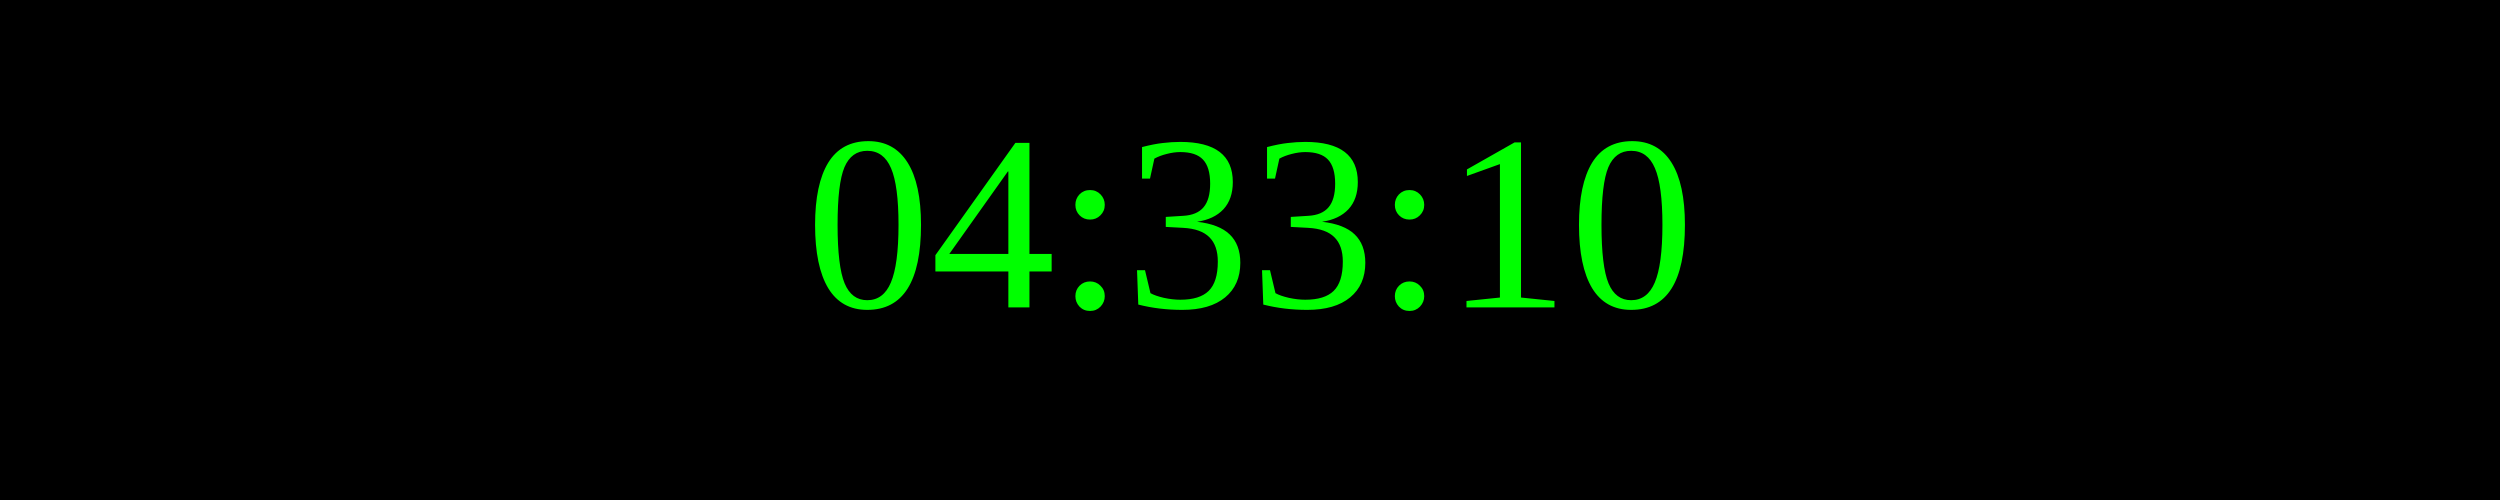
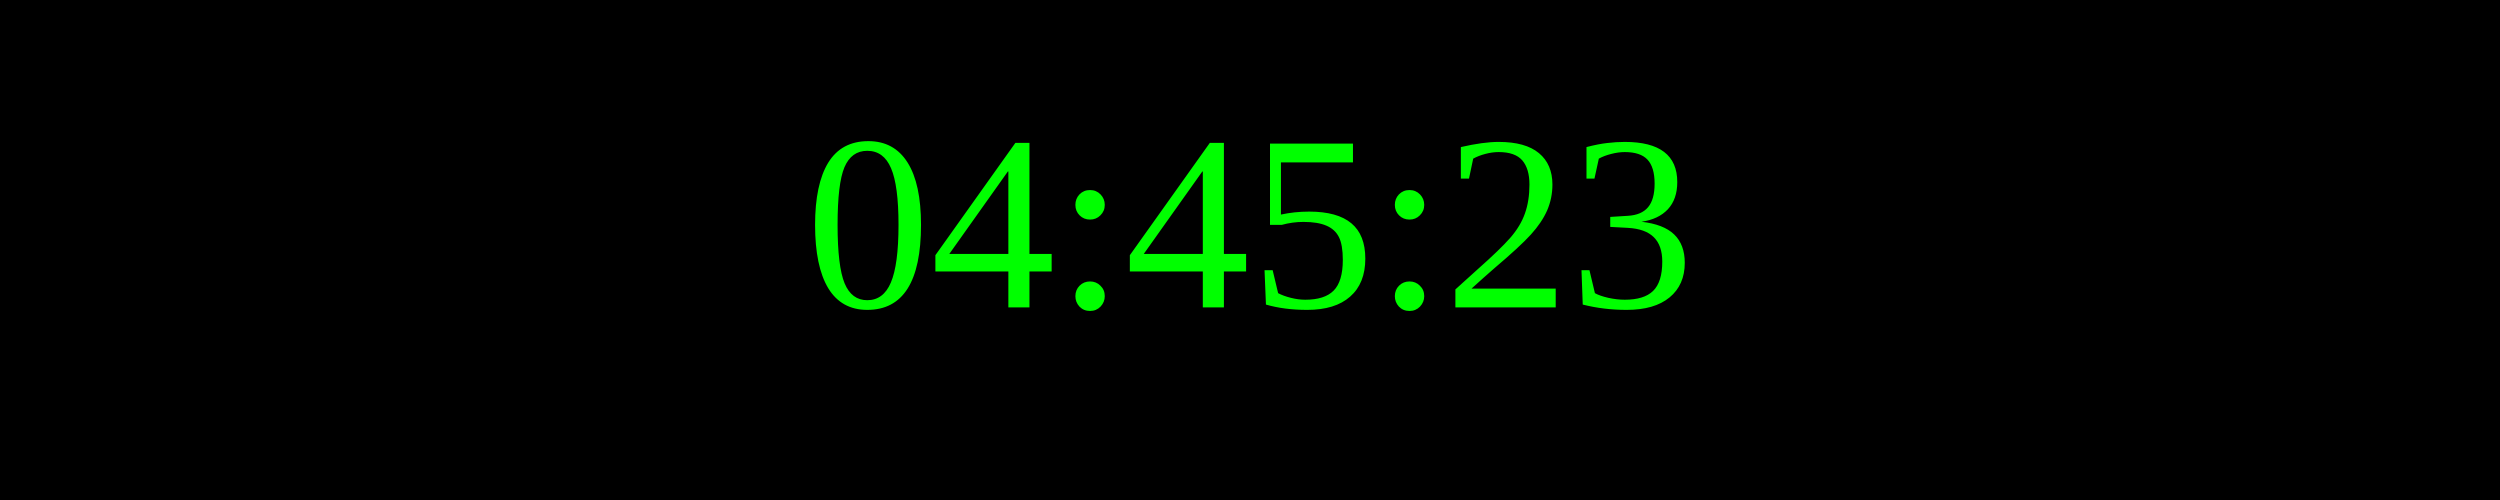
<svg xmlns="http://www.w3.org/2000/svg" width="250" height="50">
  <rect width="100%" height="100%" fill="black" />
  <text x="50%" y="50%" font-size="25" fill="lime" text-anchor="middle" dominant-baseline="middle">
- 04:33:10
+ 04:45:23
</text>
</svg>
